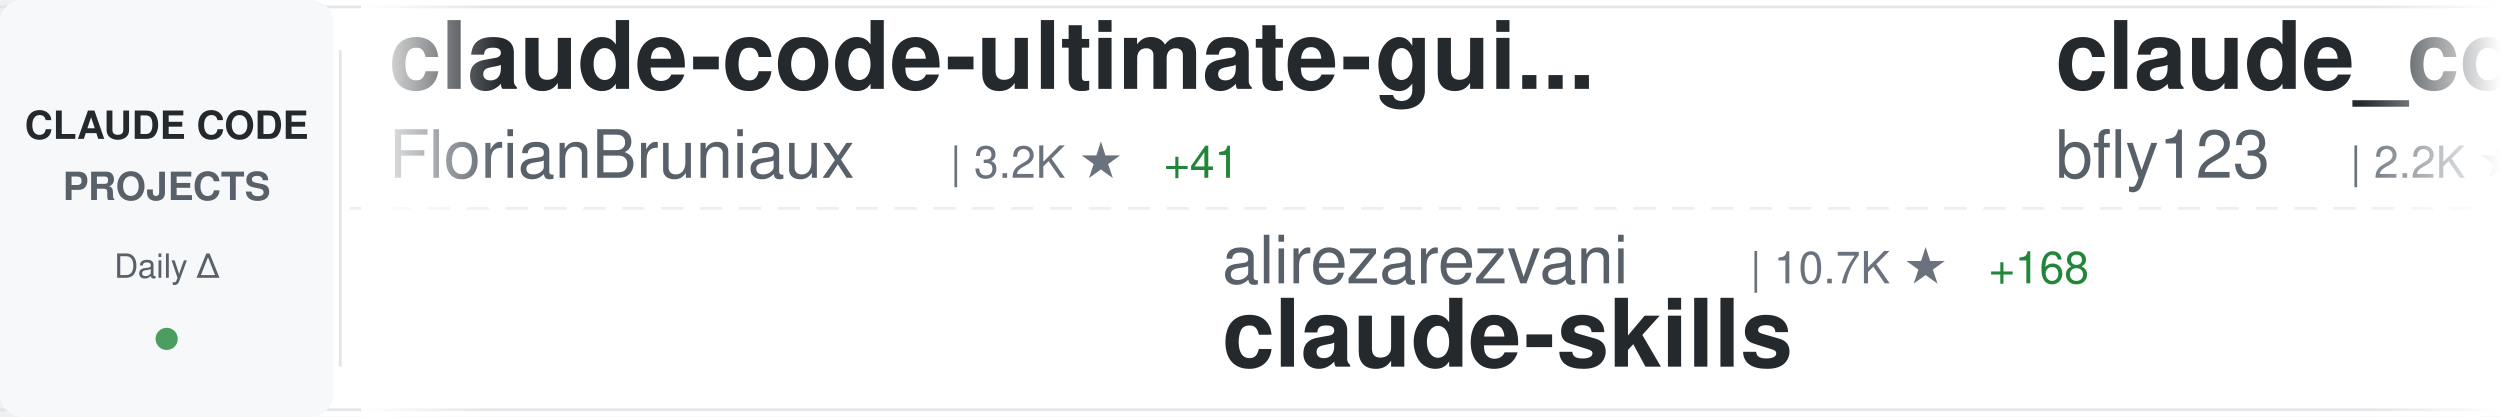
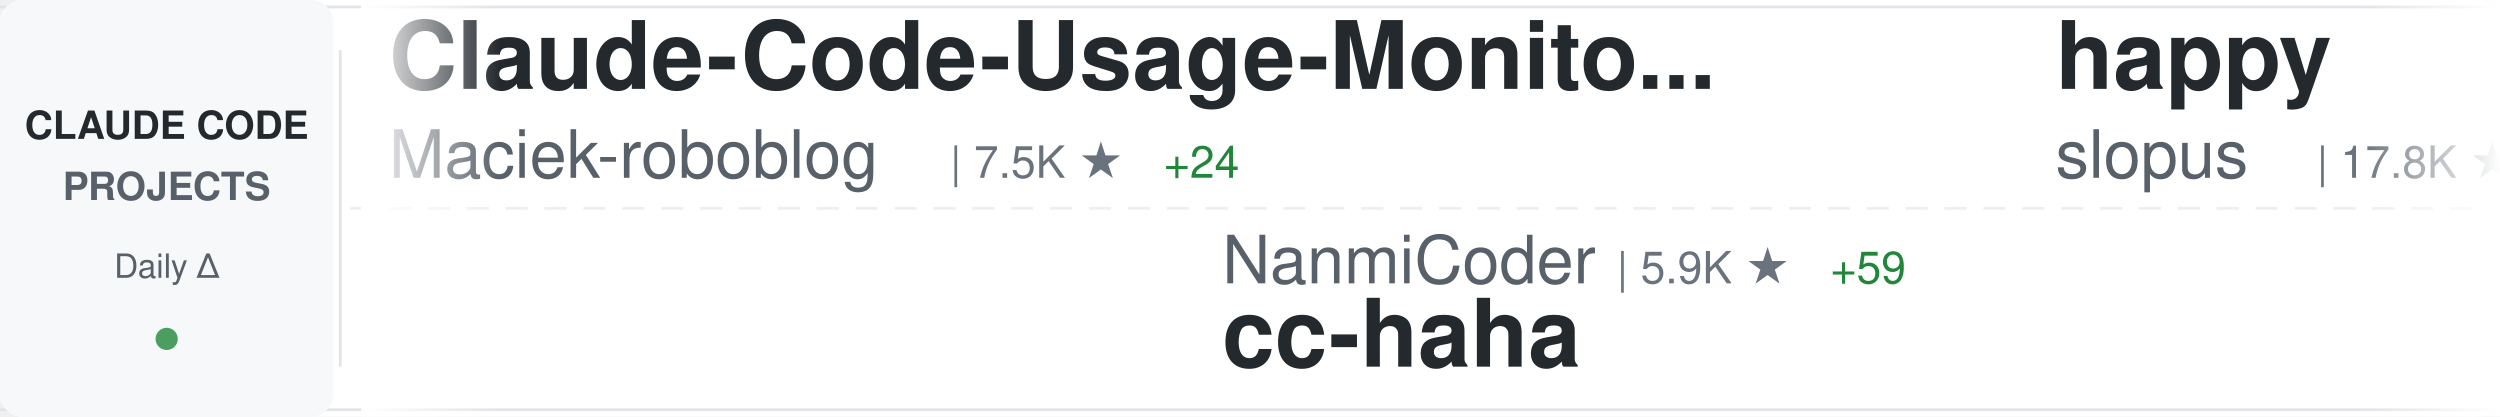
<svg xmlns="http://www.w3.org/2000/svg" width="900" height="150">
  <defs>
    <linearGradient id="awesomeLeftFade" x1="0%" y1="0%" x2="100%" y2="0%">
      <stop offset="0%" style="stop-color:#ffffff;stop-opacity:1" />
      <stop offset="100%" style="stop-color:#ffffff;stop-opacity:0" />
    </linearGradient>
    <linearGradient id="awesomeRightFade" x1="0%" y1="0%" x2="100%" y2="0%">
      <stop offset="0%" style="stop-color:#ffffff;stop-opacity:0" />
      <stop offset="100%" style="stop-color:#ffffff;stop-opacity:1" />
    </linearGradient>
  </defs>
  <rect width="900" height="150" fill="#ffffff" rx="8" />
  <rect x="0" y="2" width="900" height="1" fill="#e1e4e8" />
  <rect x="0" y="147" width="900" height="1" fill="#e1e4e8" />
  <line x1="0" y1="75" x2="900" y2="75" stroke="#e1e4e8" stroke-width="1" stroke-dasharray="8 6" opacity="0.6" />
  <rect x="0" y="0" width="120" height="150" fill="#f6f8fa" rx="8" />
  <text x="60" y="50" font-family="-apple-system, BlinkMacSystemFont, 'Segoe UI', Helvetica, Arial, sans-serif" font-size="14" font-weight="600" fill="#24292e" text-anchor="middle">CLAUDE CODE</text>
  <text x="60" y="72" font-family="-apple-system, BlinkMacSystemFont, 'Segoe UI', Helvetica, Arial, sans-serif" font-size="14" font-weight="600" fill="#586069" text-anchor="middle">PROJECTS</text>
  <text x="60" y="100" font-family="-apple-system, BlinkMacSystemFont, 'Segoe UI', Helvetica, Arial, sans-serif" font-size="12" font-weight="500" fill="#586069" text-anchor="middle">Daily Δ</text>
  <circle cx="60" cy="122" r="4" fill="#22863a" opacity="0.8" />
  <rect x="122" y="18" width="1" height="114" fill="#e1e4e8" />
  <clipPath id="awesomeTickerClip">
    <rect x="130" y="0" width="770" height="150" />
  </clipPath>
  <g clip-path="url(#awesomeTickerClip)">
    <g id="awesomeTickerItems">
      <animateTransform attributeName="transform" attributeType="XML" type="translate" from="0 0" to="-3000 0" dur="54s" repeatCount="indefinite" />
      <g transform="translate(0, 0)">
-         <text x="140" y="32" font-family="-apple-system, BlinkMacSystemFont, 'Segoe UI', Helvetica, Arial, sans-serif" font-size="34" font-weight="600" fill="#24292e">claude-code-ultimate-gui...</text>
-         <text x="140" y="64" font-family="-apple-system, BlinkMacSystemFont, 'Segoe UI', Helvetica, Arial, sans-serif" font-size="24" font-weight="400" fill="#586069">FlorianBruniaux</text>
-         <text x="342" y="64" font-family="-apple-system, BlinkMacSystemFont, 'Segoe UI', Helvetica, Arial, sans-serif" font-size="16" font-weight="500" fill="#6a737d">| 3.2K ★</text>
-         <text x="419" y="64" font-family="-apple-system, BlinkMacSystemFont, 'Segoe UI', Helvetica, Arial, sans-serif" font-size="16" font-weight="500" fill="#22863a"> +41</text>
+         <text x="140" y="32" font-family="-apple-system, BlinkMacSystemFont, 'Segoe UI', Helvetica, Arial, sans-serif" font-size="34" font-weight="600" fill="#24292e">Claude-Code-Usage-Monito...</text>
+         <text x="140" y="64" font-family="-apple-system, BlinkMacSystemFont, 'Segoe UI', Helvetica, Arial, sans-serif" font-size="24" font-weight="400" fill="#586069">Maciek-roboblog</text>
+         <text x="342" y="64" font-family="-apple-system, BlinkMacSystemFont, 'Segoe UI', Helvetica, Arial, sans-serif" font-size="16" font-weight="500" fill="#6a737d">| 7.5K ★</text>
+         <text x="419" y="64" font-family="-apple-system, BlinkMacSystemFont, 'Segoe UI', Helvetica, Arial, sans-serif" font-size="16" font-weight="500" fill="#22863a"> +24</text>
      </g>
      <g transform="translate(300, 0)">
-         <text x="140" y="102" font-family="-apple-system, BlinkMacSystemFont, 'Segoe UI', Helvetica, Arial, sans-serif" font-size="24" font-weight="400" fill="#586069">alirezarezvani</text>
-         <text x="330" y="102" font-family="-apple-system, BlinkMacSystemFont, 'Segoe UI', Helvetica, Arial, sans-serif" font-size="16" font-weight="500" fill="#6a737d">| 10.7K ★</text>
-         <text x="416" y="102" font-family="-apple-system, BlinkMacSystemFont, 'Segoe UI', Helvetica, Arial, sans-serif" font-size="16" font-weight="500" fill="#22863a"> +168</text>
-         <text x="140" y="132" font-family="-apple-system, BlinkMacSystemFont, 'Segoe UI', Helvetica, Arial, sans-serif" font-size="34" font-weight="600" fill="#24292e">claude-skills</text>
+         <text x="140" y="102" font-family="-apple-system, BlinkMacSystemFont, 'Segoe UI', Helvetica, Arial, sans-serif" font-size="24" font-weight="400" fill="#586069">NanmiCoder</text>
+         <text x="282" y="102" font-family="-apple-system, BlinkMacSystemFont, 'Segoe UI', Helvetica, Arial, sans-serif" font-size="16" font-weight="500" fill="#6a737d">| 5.9K ★</text>
+         <text x="359" y="102" font-family="-apple-system, BlinkMacSystemFont, 'Segoe UI', Helvetica, Arial, sans-serif" font-size="16" font-weight="500" fill="#22863a"> +59</text>
+         <text x="140" y="132" font-family="-apple-system, BlinkMacSystemFont, 'Segoe UI', Helvetica, Arial, sans-serif" font-size="34" font-weight="600" fill="#24292e">cc-haha</text>
      </g>
      <g transform="translate(600, 0)">
-         <text x="140" y="32" font-family="-apple-system, BlinkMacSystemFont, 'Segoe UI', Helvetica, Arial, sans-serif" font-size="34" font-weight="600" fill="#24292e">claude_code_bridge</text>
-         <text x="140" y="64" font-family="-apple-system, BlinkMacSystemFont, 'Segoe UI', Helvetica, Arial, sans-serif" font-size="24" font-weight="400" fill="#586069">bfly123</text>
-         <text x="246" y="64" font-family="-apple-system, BlinkMacSystemFont, 'Segoe UI', Helvetica, Arial, sans-serif" font-size="16" font-weight="500" fill="#6a737d">| 2.2K ★</text>
-         <text x="323" y="64" font-family="-apple-system, BlinkMacSystemFont, 'Segoe UI', Helvetica, Arial, sans-serif" font-size="16" font-weight="500" fill="#22863a"> +10</text>
+         <text x="140" y="32" font-family="-apple-system, BlinkMacSystemFont, 'Segoe UI', Helvetica, Arial, sans-serif" font-size="34" font-weight="600" fill="#24292e">happy</text>
+         <text x="140" y="64" font-family="-apple-system, BlinkMacSystemFont, 'Segoe UI', Helvetica, Arial, sans-serif" font-size="24" font-weight="400" fill="#586069">slopus</text>
+         <text x="234" y="64" font-family="-apple-system, BlinkMacSystemFont, 'Segoe UI', Helvetica, Arial, sans-serif" font-size="16" font-weight="500" fill="#6a737d">| 17.8K ★</text>
+         <text x="320" y="64" font-family="-apple-system, BlinkMacSystemFont, 'Segoe UI', Helvetica, Arial, sans-serif" font-size="16" font-weight="500" fill="#22863a"> +88</text>
      </g>
      <g transform="translate(900, 0)">
-         <text x="140" y="102" font-family="-apple-system, BlinkMacSystemFont, 'Segoe UI', Helvetica, Arial, sans-serif" font-size="24" font-weight="400" fill="#586069">anthropics</text>
-         <text x="282" y="102" font-family="-apple-system, BlinkMacSystemFont, 'Segoe UI', Helvetica, Arial, sans-serif" font-size="16" font-weight="500" fill="#6a737d">| 787 ★</text>
-         <text x="350" y="102" font-family="-apple-system, BlinkMacSystemFont, 'Segoe UI', Helvetica, Arial, sans-serif" font-size="16" font-weight="500" fill="#22863a"> +1</text>
-         <text x="140" y="132" font-family="-apple-system, BlinkMacSystemFont, 'Segoe UI', Helvetica, Arial, sans-serif" font-size="34" font-weight="600" fill="#24292e">claude-code-base-action</text>
+         <text x="140" y="102" font-family="-apple-system, BlinkMacSystemFont, 'Segoe UI', Helvetica, Arial, sans-serif" font-size="24" font-weight="400" fill="#586069">davila7</text>
+         <text x="246" y="102" font-family="-apple-system, BlinkMacSystemFont, 'Segoe UI', Helvetica, Arial, sans-serif" font-size="16" font-weight="500" fill="#6a737d">| 24.5K ★</text>
+         <text x="332" y="102" font-family="-apple-system, BlinkMacSystemFont, 'Segoe UI', Helvetica, Arial, sans-serif" font-size="16" font-weight="500" fill="#22863a"> +50</text>
+         <text x="140" y="132" font-family="-apple-system, BlinkMacSystemFont, 'Segoe UI', Helvetica, Arial, sans-serif" font-size="34" font-weight="600" fill="#24292e">claude-code-templates</text>
      </g>
      <g transform="translate(1200, 0)">
-         <text x="140" y="32" font-family="-apple-system, BlinkMacSystemFont, 'Segoe UI', Helvetica, Arial, sans-serif" font-size="34" font-weight="600" fill="#24292e">claude-code-hub</text>
-         <text x="140" y="64" font-family="-apple-system, BlinkMacSystemFont, 'Segoe UI', Helvetica, Arial, sans-serif" font-size="24" font-weight="400" fill="#586069">ding113</text>
-         <text x="246" y="64" font-family="-apple-system, BlinkMacSystemFont, 'Segoe UI', Helvetica, Arial, sans-serif" font-size="16" font-weight="500" fill="#6a737d">| 2.4K ★</text>
-         <text x="323" y="64" font-family="-apple-system, BlinkMacSystemFont, 'Segoe UI', Helvetica, Arial, sans-serif" font-size="16" font-weight="500" fill="#22863a"> +6</text>
+         <text x="140" y="32" font-family="-apple-system, BlinkMacSystemFont, 'Segoe UI', Helvetica, Arial, sans-serif" font-size="34" font-weight="600" fill="#24292e">claude-skills</text>
+         <text x="140" y="64" font-family="-apple-system, BlinkMacSystemFont, 'Segoe UI', Helvetica, Arial, sans-serif" font-size="24" font-weight="400" fill="#586069">alirezarezvani</text>
+         <text x="330" y="64" font-family="-apple-system, BlinkMacSystemFont, 'Segoe UI', Helvetica, Arial, sans-serif" font-size="16" font-weight="500" fill="#6a737d">| 10.7K ★</text>
+         <text x="416" y="64" font-family="-apple-system, BlinkMacSystemFont, 'Segoe UI', Helvetica, Arial, sans-serif" font-size="16" font-weight="500" fill="#22863a"> +179</text>
      </g>
      <g transform="translate(1500, 0)">
-         <text x="140" y="102" font-family="-apple-system, BlinkMacSystemFont, 'Segoe UI', Helvetica, Arial, sans-serif" font-size="24" font-weight="400" fill="#586069">chauncygu</text>
-         <text x="270" y="102" font-family="-apple-system, BlinkMacSystemFont, 'Segoe UI', Helvetica, Arial, sans-serif" font-size="16" font-weight="500" fill="#6a737d">| 2.0K ★</text>
-         <text x="347" y="102" font-family="-apple-system, BlinkMacSystemFont, 'Segoe UI', Helvetica, Arial, sans-serif" font-size="16" font-weight="500" fill="#22863a"> +37</text>
-         <text x="140" y="132" font-family="-apple-system, BlinkMacSystemFont, 'Segoe UI', Helvetica, Arial, sans-serif" font-size="34" font-weight="600" fill="#24292e">collection-claude-code-s...</text>
+         <text x="140" y="102" font-family="-apple-system, BlinkMacSystemFont, 'Segoe UI', Helvetica, Arial, sans-serif" font-size="24" font-weight="400" fill="#586069">anthropics</text>
+         <text x="282" y="102" font-family="-apple-system, BlinkMacSystemFont, 'Segoe UI', Helvetica, Arial, sans-serif" font-size="16" font-weight="500" fill="#6a737d">| 7.0K ★</text>
+         <text x="359" y="102" font-family="-apple-system, BlinkMacSystemFont, 'Segoe UI', Helvetica, Arial, sans-serif" font-size="16" font-weight="500" fill="#22863a"> +22</text>
+         <text x="140" y="132" font-family="-apple-system, BlinkMacSystemFont, 'Segoe UI', Helvetica, Arial, sans-serif" font-size="34" font-weight="600" fill="#24292e">claude-code-action</text>
      </g>
      <g transform="translate(1800, 0)">
-         <text x="140" y="32" font-family="-apple-system, BlinkMacSystemFont, 'Segoe UI', Helvetica, Arial, sans-serif" font-size="34" font-weight="600" fill="#24292e">claude-code-tips</text>
-         <text x="140" y="64" font-family="-apple-system, BlinkMacSystemFont, 'Segoe UI', Helvetica, Arial, sans-serif" font-size="24" font-weight="400" fill="#586069">ykdojo</text>
-         <text x="234" y="64" font-family="-apple-system, BlinkMacSystemFont, 'Segoe UI', Helvetica, Arial, sans-serif" font-size="16" font-weight="500" fill="#6a737d">| 7.5K ★</text>
-         <text x="311" y="64" font-family="-apple-system, BlinkMacSystemFont, 'Segoe UI', Helvetica, Arial, sans-serif" font-size="16" font-weight="500" fill="#22863a"> +105</text>
+         <text x="140" y="32" font-family="-apple-system, BlinkMacSystemFont, 'Segoe UI', Helvetica, Arial, sans-serif" font-size="34" font-weight="600" fill="#24292e">claude-code-from-source</text>
+         <text x="140" y="64" font-family="-apple-system, BlinkMacSystemFont, 'Segoe UI', Helvetica, Arial, sans-serif" font-size="24" font-weight="400" fill="#586069">alejandrobalderas</text>
+         <text x="366" y="64" font-family="-apple-system, BlinkMacSystemFont, 'Segoe UI', Helvetica, Arial, sans-serif" font-size="16" font-weight="500" fill="#6a737d">| 1.2K ★</text>
+         <text x="443" y="64" font-family="-apple-system, BlinkMacSystemFont, 'Segoe UI', Helvetica, Arial, sans-serif" font-size="16" font-weight="500" fill="#22863a"> +223</text>
      </g>
      <g transform="translate(2100, 0)">
-         <text x="140" y="102" font-family="-apple-system, BlinkMacSystemFont, 'Segoe UI', Helvetica, Arial, sans-serif" font-size="24" font-weight="400" fill="#586069">shanraisshan</text>
-         <text x="306" y="102" font-family="-apple-system, BlinkMacSystemFont, 'Segoe UI', Helvetica, Arial, sans-serif" font-size="16" font-weight="500" fill="#6a737d">| 38.8K ★</text>
-         <text x="392" y="102" font-family="-apple-system, BlinkMacSystemFont, 'Segoe UI', Helvetica, Arial, sans-serif" font-size="16" font-weight="500" fill="#22863a"> +1.9K</text>
-         <text x="140" y="132" font-family="-apple-system, BlinkMacSystemFont, 'Segoe UI', Helvetica, Arial, sans-serif" font-size="34" font-weight="600" fill="#24292e">claude-code-best-practic...</text>
+         <text x="140" y="102" font-family="-apple-system, BlinkMacSystemFont, 'Segoe UI', Helvetica, Arial, sans-serif" font-size="24" font-weight="400" fill="#586069">fuergaosi233</text>
+         <text x="306" y="102" font-family="-apple-system, BlinkMacSystemFont, 'Segoe UI', Helvetica, Arial, sans-serif" font-size="16" font-weight="500" fill="#6a737d">| 2.4K ★</text>
+         <text x="383" y="102" font-family="-apple-system, BlinkMacSystemFont, 'Segoe UI', Helvetica, Arial, sans-serif" font-size="16" font-weight="500" fill="#22863a"> +10</text>
+         <text x="140" y="132" font-family="-apple-system, BlinkMacSystemFont, 'Segoe UI', Helvetica, Arial, sans-serif" font-size="34" font-weight="600" fill="#24292e">claude-code-proxy</text>
      </g>
      <g transform="translate(2400, 0)">
-         <text x="140" y="32" font-family="-apple-system, BlinkMacSystemFont, 'Segoe UI', Helvetica, Arial, sans-serif" font-size="34" font-weight="600" fill="#24292e">claude-code-sourcemap</text>
-         <text x="140" y="64" font-family="-apple-system, BlinkMacSystemFont, 'Segoe UI', Helvetica, Arial, sans-serif" font-size="24" font-weight="400" fill="#586069">Hyper66666</text>
-         <text x="282" y="64" font-family="-apple-system, BlinkMacSystemFont, 'Segoe UI', Helvetica, Arial, sans-serif" font-size="16" font-weight="500" fill="#6a737d">| 205 ★</text>
-         <text x="350" y="64" font-family="-apple-system, BlinkMacSystemFont, 'Segoe UI', Helvetica, Arial, sans-serif" font-size="16" font-weight="500" fill="#22863a"> +2</text>
+         <text x="140" y="32" font-family="-apple-system, BlinkMacSystemFont, 'Segoe UI', Helvetica, Arial, sans-serif" font-size="34" font-weight="600" fill="#24292e">claude-code-guide</text>
+         <text x="140" y="64" font-family="-apple-system, BlinkMacSystemFont, 'Segoe UI', Helvetica, Arial, sans-serif" font-size="24" font-weight="400" fill="#586069">zebbern</text>
+         <text x="246" y="64" font-family="-apple-system, BlinkMacSystemFont, 'Segoe UI', Helvetica, Arial, sans-serif" font-size="16" font-weight="500" fill="#6a737d">| 3.9K ★</text>
+         <text x="323" y="64" font-family="-apple-system, BlinkMacSystemFont, 'Segoe UI', Helvetica, Arial, sans-serif" font-size="16" font-weight="500" fill="#22863a"> +14</text>
      </g>
      <g transform="translate(2700, 0)">
-         <text x="140" y="102" font-family="-apple-system, BlinkMacSystemFont, 'Segoe UI', Helvetica, Arial, sans-serif" font-size="24" font-weight="400" fill="#586069">router-for-me</text>
-         <text x="318" y="102" font-family="-apple-system, BlinkMacSystemFont, 'Segoe UI', Helvetica, Arial, sans-serif" font-size="16" font-weight="500" fill="#6a737d">| 25.3K ★</text>
-         <text x="404" y="102" font-family="-apple-system, BlinkMacSystemFont, 'Segoe UI', Helvetica, Arial, sans-serif" font-size="16" font-weight="500" fill="#22863a"> +281</text>
-         <text x="140" y="132" font-family="-apple-system, BlinkMacSystemFont, 'Segoe UI', Helvetica, Arial, sans-serif" font-size="34" font-weight="600" fill="#24292e">CLIProxyAPI</text>
+         <text x="140" y="102" font-family="-apple-system, BlinkMacSystemFont, 'Segoe UI', Helvetica, Arial, sans-serif" font-size="24" font-weight="400" fill="#586069">luongnv89</text>
+         <text x="270" y="102" font-family="-apple-system, BlinkMacSystemFont, 'Segoe UI', Helvetica, Arial, sans-serif" font-size="16" font-weight="500" fill="#6a737d">| 25.7K ★</text>
+         <text x="356" y="102" font-family="-apple-system, BlinkMacSystemFont, 'Segoe UI', Helvetica, Arial, sans-serif" font-size="16" font-weight="500" fill="#22863a"> +473</text>
+         <text x="140" y="132" font-family="-apple-system, BlinkMacSystemFont, 'Segoe UI', Helvetica, Arial, sans-serif" font-size="34" font-weight="600" fill="#24292e">claude-howto</text>
      </g>
      <g transform="translate(3000, 0)">
-         <text x="140" y="32" font-family="-apple-system, BlinkMacSystemFont, 'Segoe UI', Helvetica, Arial, sans-serif" font-size="34" font-weight="600" fill="#24292e">claude-code-ultimate-gui...</text>
-         <text x="140" y="64" font-family="-apple-system, BlinkMacSystemFont, 'Segoe UI', Helvetica, Arial, sans-serif" font-size="24" font-weight="400" fill="#586069">FlorianBruniaux</text>
-         <text x="342" y="64" font-family="-apple-system, BlinkMacSystemFont, 'Segoe UI', Helvetica, Arial, sans-serif" font-size="16" font-weight="500" fill="#6a737d">| 3.2K ★</text>
-         <text x="419" y="64" font-family="-apple-system, BlinkMacSystemFont, 'Segoe UI', Helvetica, Arial, sans-serif" font-size="16" font-weight="500" fill="#22863a"> +41</text>
+         <text x="140" y="32" font-family="-apple-system, BlinkMacSystemFont, 'Segoe UI', Helvetica, Arial, sans-serif" font-size="34" font-weight="600" fill="#24292e">Claude-Code-Usage-Monito...</text>
+         <text x="140" y="64" font-family="-apple-system, BlinkMacSystemFont, 'Segoe UI', Helvetica, Arial, sans-serif" font-size="24" font-weight="400" fill="#586069">Maciek-roboblog</text>
+         <text x="342" y="64" font-family="-apple-system, BlinkMacSystemFont, 'Segoe UI', Helvetica, Arial, sans-serif" font-size="16" font-weight="500" fill="#6a737d">| 7.5K ★</text>
+         <text x="419" y="64" font-family="-apple-system, BlinkMacSystemFont, 'Segoe UI', Helvetica, Arial, sans-serif" font-size="16" font-weight="500" fill="#22863a"> +24</text>
      </g>
      <g transform="translate(3300, 0)">
-         <text x="140" y="102" font-family="-apple-system, BlinkMacSystemFont, 'Segoe UI', Helvetica, Arial, sans-serif" font-size="24" font-weight="400" fill="#586069">alirezarezvani</text>
-         <text x="330" y="102" font-family="-apple-system, BlinkMacSystemFont, 'Segoe UI', Helvetica, Arial, sans-serif" font-size="16" font-weight="500" fill="#6a737d">| 10.7K ★</text>
-         <text x="416" y="102" font-family="-apple-system, BlinkMacSystemFont, 'Segoe UI', Helvetica, Arial, sans-serif" font-size="16" font-weight="500" fill="#22863a"> +168</text>
-         <text x="140" y="132" font-family="-apple-system, BlinkMacSystemFont, 'Segoe UI', Helvetica, Arial, sans-serif" font-size="34" font-weight="600" fill="#24292e">claude-skills</text>
+         <text x="140" y="102" font-family="-apple-system, BlinkMacSystemFont, 'Segoe UI', Helvetica, Arial, sans-serif" font-size="24" font-weight="400" fill="#586069">NanmiCoder</text>
+         <text x="282" y="102" font-family="-apple-system, BlinkMacSystemFont, 'Segoe UI', Helvetica, Arial, sans-serif" font-size="16" font-weight="500" fill="#6a737d">| 5.9K ★</text>
+         <text x="359" y="102" font-family="-apple-system, BlinkMacSystemFont, 'Segoe UI', Helvetica, Arial, sans-serif" font-size="16" font-weight="500" fill="#22863a"> +59</text>
+         <text x="140" y="132" font-family="-apple-system, BlinkMacSystemFont, 'Segoe UI', Helvetica, Arial, sans-serif" font-size="34" font-weight="600" fill="#24292e">cc-haha</text>
      </g>
      <g transform="translate(3600, 0)">
-         <text x="140" y="32" font-family="-apple-system, BlinkMacSystemFont, 'Segoe UI', Helvetica, Arial, sans-serif" font-size="34" font-weight="600" fill="#24292e">claude_code_bridge</text>
-         <text x="140" y="64" font-family="-apple-system, BlinkMacSystemFont, 'Segoe UI', Helvetica, Arial, sans-serif" font-size="24" font-weight="400" fill="#586069">bfly123</text>
-         <text x="246" y="64" font-family="-apple-system, BlinkMacSystemFont, 'Segoe UI', Helvetica, Arial, sans-serif" font-size="16" font-weight="500" fill="#6a737d">| 2.2K ★</text>
-         <text x="323" y="64" font-family="-apple-system, BlinkMacSystemFont, 'Segoe UI', Helvetica, Arial, sans-serif" font-size="16" font-weight="500" fill="#22863a"> +10</text>
+         <text x="140" y="32" font-family="-apple-system, BlinkMacSystemFont, 'Segoe UI', Helvetica, Arial, sans-serif" font-size="34" font-weight="600" fill="#24292e">happy</text>
+         <text x="140" y="64" font-family="-apple-system, BlinkMacSystemFont, 'Segoe UI', Helvetica, Arial, sans-serif" font-size="24" font-weight="400" fill="#586069">slopus</text>
+         <text x="234" y="64" font-family="-apple-system, BlinkMacSystemFont, 'Segoe UI', Helvetica, Arial, sans-serif" font-size="16" font-weight="500" fill="#6a737d">| 17.8K ★</text>
+         <text x="320" y="64" font-family="-apple-system, BlinkMacSystemFont, 'Segoe UI', Helvetica, Arial, sans-serif" font-size="16" font-weight="500" fill="#22863a"> +88</text>
      </g>
      <g transform="translate(3900, 0)">
-         <text x="140" y="102" font-family="-apple-system, BlinkMacSystemFont, 'Segoe UI', Helvetica, Arial, sans-serif" font-size="24" font-weight="400" fill="#586069">anthropics</text>
-         <text x="282" y="102" font-family="-apple-system, BlinkMacSystemFont, 'Segoe UI', Helvetica, Arial, sans-serif" font-size="16" font-weight="500" fill="#6a737d">| 787 ★</text>
-         <text x="350" y="102" font-family="-apple-system, BlinkMacSystemFont, 'Segoe UI', Helvetica, Arial, sans-serif" font-size="16" font-weight="500" fill="#22863a"> +1</text>
-         <text x="140" y="132" font-family="-apple-system, BlinkMacSystemFont, 'Segoe UI', Helvetica, Arial, sans-serif" font-size="34" font-weight="600" fill="#24292e">claude-code-base-action</text>
+         <text x="140" y="102" font-family="-apple-system, BlinkMacSystemFont, 'Segoe UI', Helvetica, Arial, sans-serif" font-size="24" font-weight="400" fill="#586069">davila7</text>
+         <text x="246" y="102" font-family="-apple-system, BlinkMacSystemFont, 'Segoe UI', Helvetica, Arial, sans-serif" font-size="16" font-weight="500" fill="#6a737d">| 24.5K ★</text>
+         <text x="332" y="102" font-family="-apple-system, BlinkMacSystemFont, 'Segoe UI', Helvetica, Arial, sans-serif" font-size="16" font-weight="500" fill="#22863a"> +50</text>
+         <text x="140" y="132" font-family="-apple-system, BlinkMacSystemFont, 'Segoe UI', Helvetica, Arial, sans-serif" font-size="34" font-weight="600" fill="#24292e">claude-code-templates</text>
      </g>
    </g>
  </g>
  <rect x="130" y="0" width="50" height="150" fill="url(#awesomeLeftFade)" />
  <rect x="850" y="0" width="50" height="150" fill="url(#awesomeRightFade)" />
</svg>
